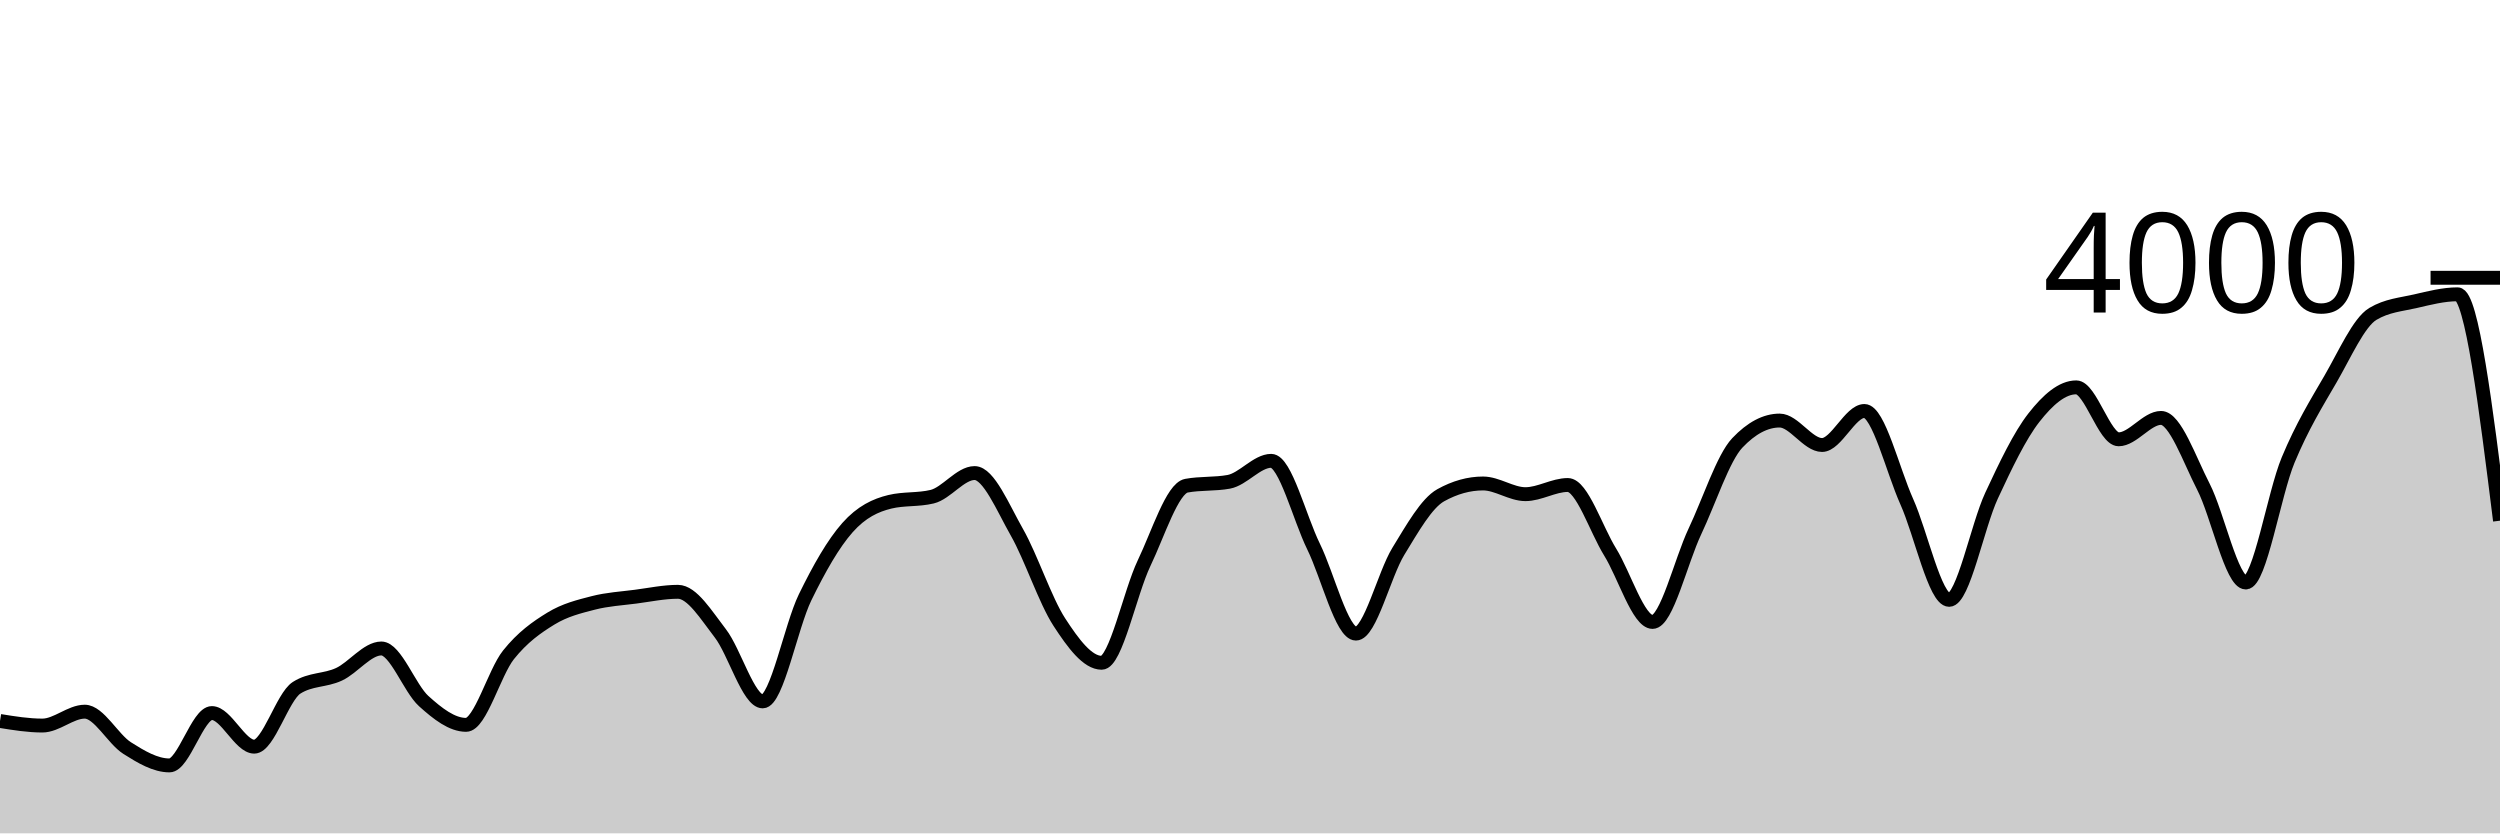
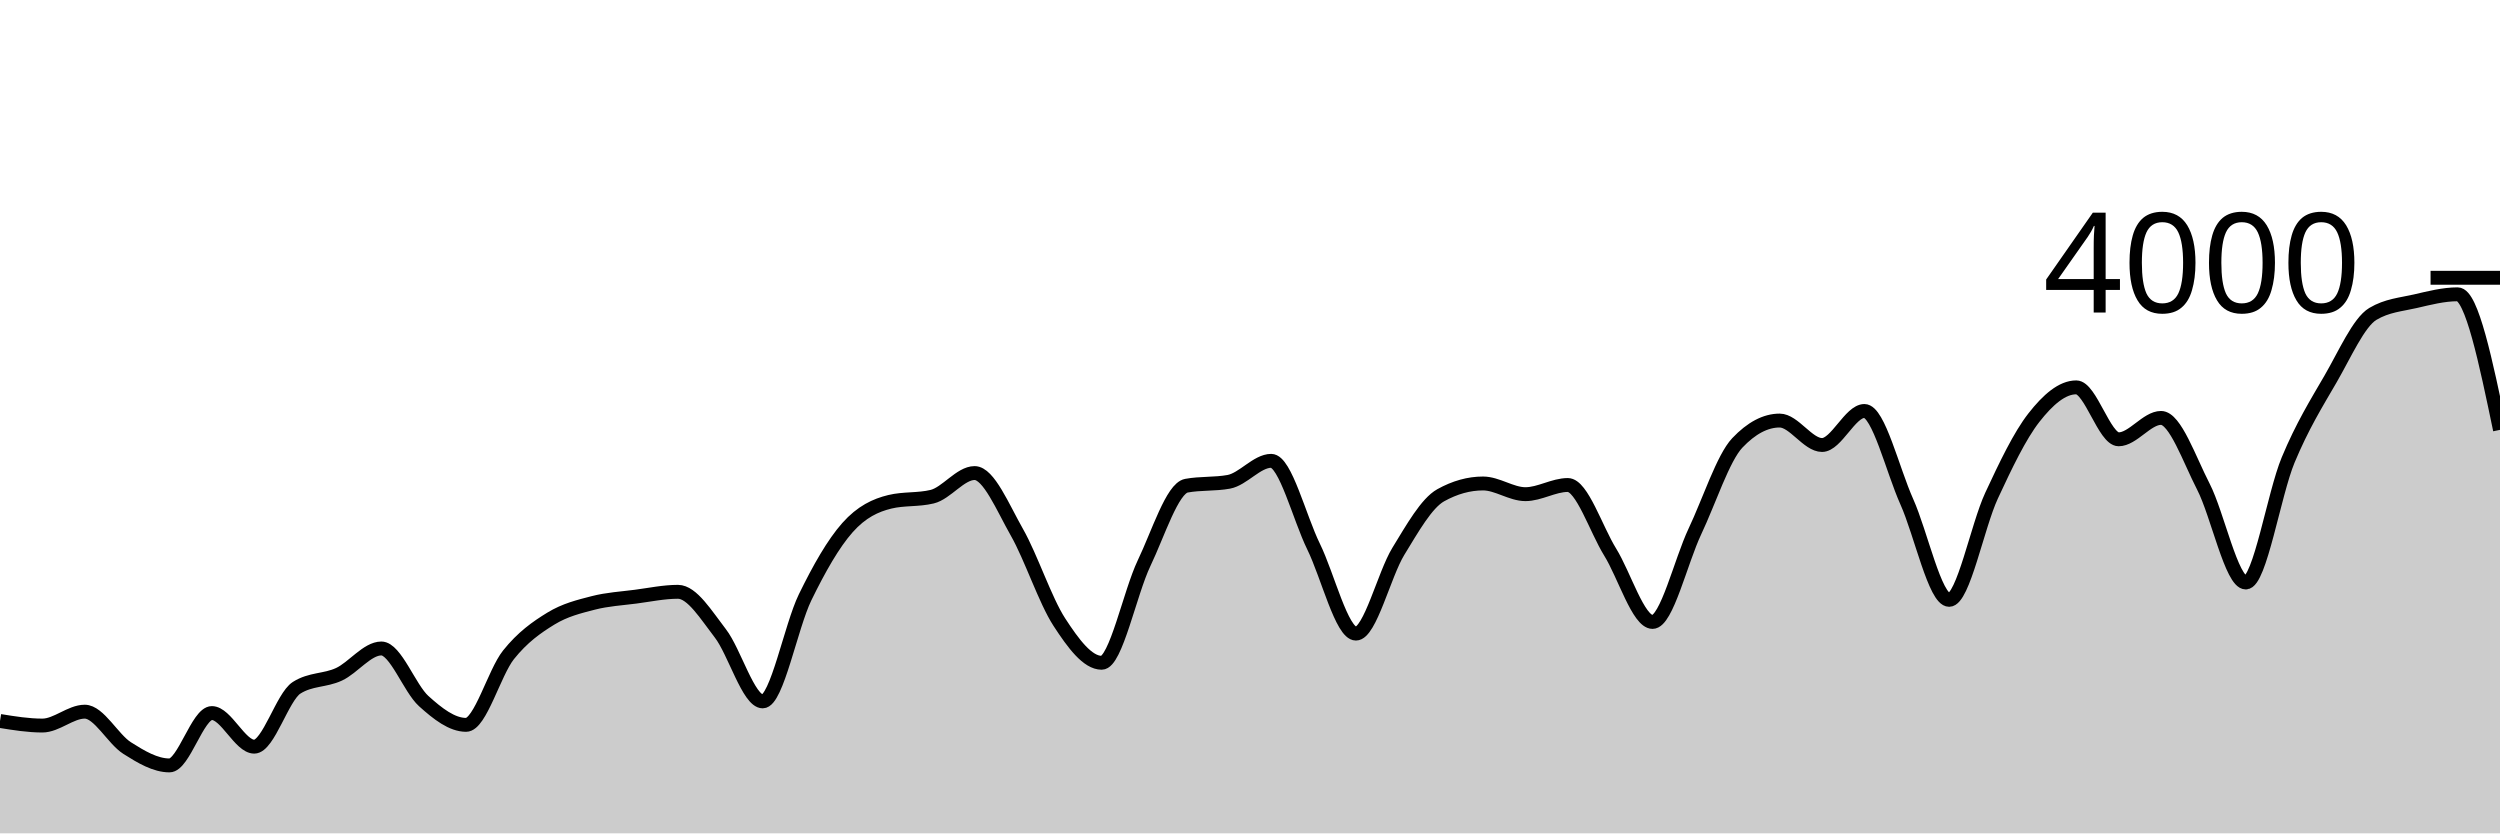
<svg xmlns="http://www.w3.org/2000/svg" viewBox="0 0 180 60">
  <g transform="translate(0,20)">
-     <path class="area" fill="rgba(0, 0, 0, 0.2)" d="M0,31.91C1.017,32.075,2.034,32.24,3.051,32.24C4.068,32.24,5.085,31.24,6.102,31.24C7.119,31.24,8.136,33.215,9.153,33.86C10.169,34.505,11.186,35.11,12.203,35.11C13.22,35.11,14.237,31.34,15.254,31.34C16.271,31.34,17.288,33.76,18.305,33.76C19.322,33.76,20.339,30.167,21.356,29.52C22.373,28.873,23.39,29.022,24.407,28.55C25.424,28.078,26.441,26.69,27.458,26.69C28.475,26.69,29.492,29.563,30.508,30.48C31.525,31.397,32.542,32.19,33.559,32.19C34.576,32.19,35.593,28.425,36.61,27.15C37.627,25.875,38.644,25.163,39.661,24.54C40.678,23.917,41.695,23.673,42.712,23.41C43.729,23.147,44.746,23.093,45.763,22.96C46.78,22.827,47.797,22.61,48.814,22.61C49.831,22.61,50.847,24.285,51.864,25.6C52.881,26.915,53.898,30.5,54.915,30.5C55.932,30.5,56.949,25.095,57.966,23.01C58.983,20.925,60,19.137,61.017,17.99C62.034,16.843,63.051,16.377,64.068,16.13C65.085,15.883,66.102,16.007,67.119,15.76C68.136,15.513,69.153,14.06,70.169,14.06C71.186,14.06,72.203,16.542,73.22,18.33C74.237,20.118,75.254,23.225,76.271,24.79C77.288,26.355,78.305,27.72,79.322,27.72C80.339,27.72,81.356,22.675,82.373,20.55C83.39,18.425,84.407,15.157,85.424,14.97C86.441,14.783,87.458,14.877,88.475,14.69C89.492,14.503,90.508,13.18,91.525,13.18C92.542,13.18,93.559,17.277,94.576,19.35C95.593,21.423,96.61,25.62,97.627,25.62C98.644,25.62,99.661,21.36,100.678,19.7C101.695,18.04,102.712,16.227,103.729,15.66C104.746,15.093,105.763,14.81,106.78,14.81C107.797,14.81,108.814,15.58,109.831,15.58C110.847,15.58,111.864,14.92,112.881,14.92C113.898,14.92,114.915,18.107,115.932,19.75C116.949,21.393,117.966,24.78,118.983,24.78C120,24.78,121.017,20.408,122.034,18.26C123.051,16.112,124.068,12.963,125.085,11.89C126.102,10.817,127.119,10.28,128.136,10.28C129.153,10.28,130.169,12.04,131.186,12.04C132.203,12.04,133.22,9.59,134.237,9.59C135.254,9.59,136.271,13.853,137.288,16.12C138.305,18.387,139.322,23.19,140.339,23.19C141.356,23.19,142.373,17.877,143.39,15.69C144.407,13.503,145.424,11.37,146.441,10.07C147.458,8.77,148.475,7.89,149.492,7.89C150.508,7.89,151.525,11.63,152.542,11.63C153.559,11.63,154.576,10.09,155.593,10.09C156.61,10.09,157.627,13.065,158.644,15.04C159.661,17.015,160.678,21.94,161.695,21.94C162.712,21.94,163.729,15.562,164.746,13.12C165.763,10.678,166.78,9.043,167.797,7.29C168.814,5.537,169.831,3.207,170.847,2.6C171.864,1.993,172.881,1.925,173.898,1.69C174.915,1.455,175.932,1.19,176.949,1.19C177.966,1.19,178.983,9.34,180,17.49L180,40C178.983,40,177.966,40,176.949,40C175.932,40,174.915,40,173.898,40C172.881,40,171.864,40,170.847,40C169.831,40,168.814,40,167.797,40C166.78,40,165.763,40,164.746,40C163.729,40,162.712,40,161.695,40C160.678,40,159.661,40,158.644,40C157.627,40,156.61,40,155.593,40C154.576,40,153.559,40,152.542,40C151.525,40,150.508,40,149.492,40C148.475,40,147.458,40,146.441,40C145.424,40,144.407,40,143.39,40C142.373,40,141.356,40,140.339,40C139.322,40,138.305,40,137.288,40C136.271,40,135.254,40,134.237,40C133.22,40,132.203,40,131.186,40C130.169,40,129.153,40,128.136,40C127.119,40,126.102,40,125.085,40C124.068,40,123.051,40,122.034,40C121.017,40,120,40,118.983,40C117.966,40,116.949,40,115.932,40C114.915,40,113.898,40,112.881,40C111.864,40,110.847,40,109.831,40C108.814,40,107.797,40,106.78,40C105.763,40,104.746,40,103.729,40C102.712,40,101.695,40,100.678,40C99.661,40,98.644,40,97.627,40C96.61,40,95.593,40,94.576,40C93.559,40,92.542,40,91.525,40C90.508,40,89.492,40,88.475,40C87.458,40,86.441,40,85.424,40C84.407,40,83.39,40,82.373,40C81.356,40,80.339,40,79.322,40C78.305,40,77.288,40,76.271,40C75.254,40,74.237,40,73.22,40C72.203,40,71.186,40,70.169,40C69.153,40,68.136,40,67.119,40C66.102,40,65.085,40,64.068,40C63.051,40,62.034,40,61.017,40C60,40,58.983,40,57.966,40C56.949,40,55.932,40,54.915,40C53.898,40,52.881,40,51.864,40C50.847,40,49.831,40,48.814,40C47.797,40,46.78,40,45.763,40C44.746,40,43.729,40,42.712,40C41.695,40,40.678,40,39.661,40C38.644,40,37.627,40,36.61,40C35.593,40,34.576,40,33.559,40C32.542,40,31.525,40,30.508,40C29.492,40,28.475,40,27.458,40C26.441,40,25.424,40,24.407,40C23.39,40,22.373,40,21.356,40C20.339,40,19.322,40,18.305,40C17.288,40,16.271,40,15.254,40C14.237,40,13.22,40,12.203,40C11.186,40,10.169,40,9.153,40C8.136,40,7.119,40,6.102,40C5.085,40,4.068,40,3.051,40C2.034,40,1.017,40,0,40Z" />
-     <path class="line" stroke="black" fill="none" d="M0,31.91C1.017,32.075,2.034,32.24,3.051,32.24C4.068,32.24,5.085,31.24,6.102,31.24C7.119,31.24,8.136,33.215,9.153,33.86C10.169,34.505,11.186,35.11,12.203,35.11C13.22,35.11,14.237,31.34,15.254,31.34C16.271,31.34,17.288,33.76,18.305,33.76C19.322,33.76,20.339,30.167,21.356,29.52C22.373,28.873,23.39,29.022,24.407,28.55C25.424,28.078,26.441,26.69,27.458,26.69C28.475,26.69,29.492,29.563,30.508,30.48C31.525,31.397,32.542,32.19,33.559,32.19C34.576,32.19,35.593,28.425,36.61,27.15C37.627,25.875,38.644,25.163,39.661,24.54C40.678,23.917,41.695,23.673,42.712,23.41C43.729,23.147,44.746,23.093,45.763,22.96C46.78,22.827,47.797,22.61,48.814,22.61C49.831,22.61,50.847,24.285,51.864,25.6C52.881,26.915,53.898,30.5,54.915,30.5C55.932,30.5,56.949,25.095,57.966,23.01C58.983,20.925,60,19.137,61.017,17.99C62.034,16.843,63.051,16.377,64.068,16.13C65.085,15.883,66.102,16.007,67.119,15.76C68.136,15.513,69.153,14.06,70.169,14.06C71.186,14.06,72.203,16.542,73.22,18.33C74.237,20.118,75.254,23.225,76.271,24.79C77.288,26.355,78.305,27.72,79.322,27.72C80.339,27.72,81.356,22.675,82.373,20.55C83.39,18.425,84.407,15.157,85.424,14.97C86.441,14.783,87.458,14.877,88.475,14.69C89.492,14.503,90.508,13.18,91.525,13.18C92.542,13.18,93.559,17.277,94.576,19.35C95.593,21.423,96.61,25.62,97.627,25.62C98.644,25.62,99.661,21.36,100.678,19.7C101.695,18.04,102.712,16.227,103.729,15.66C104.746,15.093,105.763,14.81,106.78,14.81C107.797,14.81,108.814,15.58,109.831,15.58C110.847,15.58,111.864,14.92,112.881,14.92C113.898,14.92,114.915,18.107,115.932,19.75C116.949,21.393,117.966,24.78,118.983,24.78C120,24.78,121.017,20.408,122.034,18.26C123.051,16.112,124.068,12.963,125.085,11.89C126.102,10.817,127.119,10.28,128.136,10.28C129.153,10.28,130.169,12.04,131.186,12.04C132.203,12.04,133.22,9.59,134.237,9.59C135.254,9.59,136.271,13.853,137.288,16.12C138.305,18.387,139.322,23.19,140.339,23.19C141.356,23.19,142.373,17.877,143.39,15.69C144.407,13.503,145.424,11.37,146.441,10.07C147.458,8.77,148.475,7.89,149.492,7.89C150.508,7.89,151.525,11.63,152.542,11.63C153.559,11.63,154.576,10.09,155.593,10.09C156.61,10.09,157.627,13.065,158.644,15.04C159.661,17.015,160.678,21.94,161.695,21.94C162.712,21.94,163.729,15.562,164.746,13.12C165.763,10.678,166.78,9.043,167.797,7.29C168.814,5.537,169.831,3.207,170.847,2.6C171.864,1.993,172.881,1.925,173.898,1.69C174.915,1.455,175.932,1.19,176.949,1.19C177.966,1.19,178.983,9.34,180,17.49" />
+     <path class="area" fill="rgba(0, 0, 0, 0.2)" d="M0,31.91C1.017,32.075,2.034,32.24,3.051,32.24C4.068,32.24,5.085,31.24,6.102,31.24C7.119,31.24,8.136,33.215,9.153,33.86C10.169,34.505,11.186,35.11,12.203,35.11C13.22,35.11,14.237,31.34,15.254,31.34C16.271,31.34,17.288,33.76,18.305,33.76C19.322,33.76,20.339,30.167,21.356,29.52C22.373,28.873,23.39,29.022,24.407,28.55C25.424,28.078,26.441,26.69,27.458,26.69C28.475,26.69,29.492,29.563,30.508,30.48C31.525,31.397,32.542,32.19,33.559,32.19C34.576,32.19,35.593,28.425,36.61,27.15C37.627,25.875,38.644,25.163,39.661,24.54C40.678,23.917,41.695,23.673,42.712,23.41C43.729,23.147,44.746,23.093,45.763,22.96C46.78,22.827,47.797,22.61,48.814,22.61C49.831,22.61,50.847,24.285,51.864,25.6C52.881,26.915,53.898,30.5,54.915,30.5C55.932,30.5,56.949,25.095,57.966,23.01C58.983,20.925,60,19.137,61.017,17.99C62.034,16.843,63.051,16.377,64.068,16.13C65.085,15.883,66.102,16.007,67.119,15.76C68.136,15.513,69.153,14.06,70.169,14.06C71.186,14.06,72.203,16.542,73.22,18.33C74.237,20.118,75.254,23.225,76.271,24.79C77.288,26.355,78.305,27.72,79.322,27.72C80.339,27.72,81.356,22.675,82.373,20.55C83.39,18.425,84.407,15.157,85.424,14.97C86.441,14.783,87.458,14.877,88.475,14.69C89.492,14.503,90.508,13.18,91.525,13.18C92.542,13.18,93.559,17.277,94.576,19.35C95.593,21.423,96.61,25.62,97.627,25.62C98.644,25.62,99.661,21.36,100.678,19.7C101.695,18.04,102.712,16.227,103.729,15.66C104.746,15.093,105.763,14.81,106.78,14.81C107.797,14.81,108.814,15.58,109.831,15.58C110.847,15.58,111.864,14.92,112.881,14.92C113.898,14.92,114.915,18.107,115.932,19.75C116.949,21.393,117.966,24.78,118.983,24.78C120,24.78,121.017,20.408,122.034,18.26C123.051,16.112,124.068,12.963,125.085,11.89C126.102,10.817,127.119,10.28,128.136,10.28C129.153,10.28,130.169,12.04,131.186,12.04C132.203,12.04,133.22,9.59,134.237,9.59C135.254,9.59,136.271,13.853,137.288,16.12C138.305,18.387,139.322,23.19,140.339,23.19C141.356,23.19,142.373,17.877,143.39,15.69C144.407,13.503,145.424,11.37,146.441,10.07C147.458,8.77,148.475,7.89,149.492,7.89C150.508,7.89,151.525,11.63,152.542,11.63C153.559,11.63,154.576,10.09,155.593,10.09C156.61,10.09,157.627,13.065,158.644,15.04C159.661,17.015,160.678,21.94,161.695,21.94C162.712,21.94,163.729,15.562,164.746,13.12C165.763,10.678,166.78,9.043,167.797,7.29C168.814,5.537,169.831,3.207,170.847,2.6C171.864,1.993,172.881,1.925,173.898,1.69C174.915,1.455,175.932,1.19,176.949,1.19C177.966,1.19,178.983,6.07,180,10.95L180,40C178.983,40,177.966,40,176.949,40C175.932,40,174.915,40,173.898,40C172.881,40,171.864,40,170.847,40C169.831,40,168.814,40,167.797,40C166.78,40,165.763,40,164.746,40C163.729,40,162.712,40,161.695,40C160.678,40,159.661,40,158.644,40C157.627,40,156.61,40,155.593,40C154.576,40,153.559,40,152.542,40C151.525,40,150.508,40,149.492,40C148.475,40,147.458,40,146.441,40C145.424,40,144.407,40,143.39,40C142.373,40,141.356,40,140.339,40C139.322,40,138.305,40,137.288,40C136.271,40,135.254,40,134.237,40C133.22,40,132.203,40,131.186,40C130.169,40,129.153,40,128.136,40C127.119,40,126.102,40,125.085,40C124.068,40,123.051,40,122.034,40C121.017,40,120,40,118.983,40C117.966,40,116.949,40,115.932,40C114.915,40,113.898,40,112.881,40C111.864,40,110.847,40,109.831,40C108.814,40,107.797,40,106.78,40C105.763,40,104.746,40,103.729,40C102.712,40,101.695,40,100.678,40C99.661,40,98.644,40,97.627,40C96.61,40,95.593,40,94.576,40C93.559,40,92.542,40,91.525,40C90.508,40,89.492,40,88.475,40C87.458,40,86.441,40,85.424,40C84.407,40,83.39,40,82.373,40C81.356,40,80.339,40,79.322,40C78.305,40,77.288,40,76.271,40C75.254,40,74.237,40,73.22,40C72.203,40,71.186,40,70.169,40C69.153,40,68.136,40,67.119,40C66.102,40,65.085,40,64.068,40C63.051,40,62.034,40,61.017,40C60,40,58.983,40,57.966,40C56.949,40,55.932,40,54.915,40C53.898,40,52.881,40,51.864,40C50.847,40,49.831,40,48.814,40C47.797,40,46.78,40,45.763,40C44.746,40,43.729,40,42.712,40C41.695,40,40.678,40,39.661,40C38.644,40,37.627,40,36.61,40C35.593,40,34.576,40,33.559,40C32.542,40,31.525,40,30.508,40C29.492,40,28.475,40,27.458,40C26.441,40,25.424,40,24.407,40C23.39,40,22.373,40,21.356,40C20.339,40,19.322,40,18.305,40C17.288,40,16.271,40,15.254,40C14.237,40,13.22,40,12.203,40C11.186,40,10.169,40,9.153,40C8.136,40,7.119,40,6.102,40C5.085,40,4.068,40,3.051,40C2.034,40,1.017,40,0,40Z" />
+     <path class="line" stroke="black" fill="none" d="M0,31.91C1.017,32.075,2.034,32.24,3.051,32.24C4.068,32.24,5.085,31.24,6.102,31.24C7.119,31.24,8.136,33.215,9.153,33.86C10.169,34.505,11.186,35.11,12.203,35.11C13.22,35.11,14.237,31.34,15.254,31.34C16.271,31.34,17.288,33.76,18.305,33.76C19.322,33.76,20.339,30.167,21.356,29.52C22.373,28.873,23.39,29.022,24.407,28.55C25.424,28.078,26.441,26.69,27.458,26.69C28.475,26.69,29.492,29.563,30.508,30.48C31.525,31.397,32.542,32.19,33.559,32.19C34.576,32.19,35.593,28.425,36.61,27.15C37.627,25.875,38.644,25.163,39.661,24.54C40.678,23.917,41.695,23.673,42.712,23.41C43.729,23.147,44.746,23.093,45.763,22.96C46.78,22.827,47.797,22.61,48.814,22.61C49.831,22.61,50.847,24.285,51.864,25.6C52.881,26.915,53.898,30.5,54.915,30.5C55.932,30.5,56.949,25.095,57.966,23.01C58.983,20.925,60,19.137,61.017,17.99C62.034,16.843,63.051,16.377,64.068,16.13C65.085,15.883,66.102,16.007,67.119,15.76C68.136,15.513,69.153,14.06,70.169,14.06C71.186,14.06,72.203,16.542,73.22,18.33C74.237,20.118,75.254,23.225,76.271,24.79C77.288,26.355,78.305,27.72,79.322,27.72C80.339,27.72,81.356,22.675,82.373,20.55C83.39,18.425,84.407,15.157,85.424,14.97C86.441,14.783,87.458,14.877,88.475,14.69C89.492,14.503,90.508,13.18,91.525,13.18C92.542,13.18,93.559,17.277,94.576,19.35C95.593,21.423,96.61,25.62,97.627,25.62C98.644,25.62,99.661,21.36,100.678,19.7C101.695,18.04,102.712,16.227,103.729,15.66C104.746,15.093,105.763,14.81,106.78,14.81C107.797,14.81,108.814,15.58,109.831,15.58C110.847,15.58,111.864,14.92,112.881,14.92C113.898,14.92,114.915,18.107,115.932,19.75C116.949,21.393,117.966,24.78,118.983,24.78C120,24.78,121.017,20.408,122.034,18.26C123.051,16.112,124.068,12.963,125.085,11.89C126.102,10.817,127.119,10.28,128.136,10.28C129.153,10.28,130.169,12.04,131.186,12.04C132.203,12.04,133.22,9.59,134.237,9.59C135.254,9.59,136.271,13.853,137.288,16.12C138.305,18.387,139.322,23.19,140.339,23.19C141.356,23.19,142.373,17.877,143.39,15.69C144.407,13.503,145.424,11.37,146.441,10.07C147.458,8.77,148.475,7.89,149.492,7.89C150.508,7.89,151.525,11.63,152.542,11.63C153.559,11.63,154.576,10.09,155.593,10.09C156.61,10.09,157.627,13.065,158.644,15.04C159.661,17.015,160.678,21.94,161.695,21.94C162.712,21.94,163.729,15.562,164.746,13.12C165.763,10.678,166.78,9.043,167.797,7.29C168.814,5.537,169.831,3.207,170.847,2.6C171.864,1.993,172.881,1.925,173.898,1.69C174.915,1.455,175.932,1.19,176.949,1.19C177.966,1.19,178.983,6.07,180,10.95" />
    <path class="axis-ceiling" stroke-width="1" stroke="black" fill="none" d="M175,0L180,0" />
    <text class="axis-ceiling-label" font-family="sans-serif" text-anchor="end" font-size="10px" x="170" y="2.5">4000</text>
  </g>
</svg>
